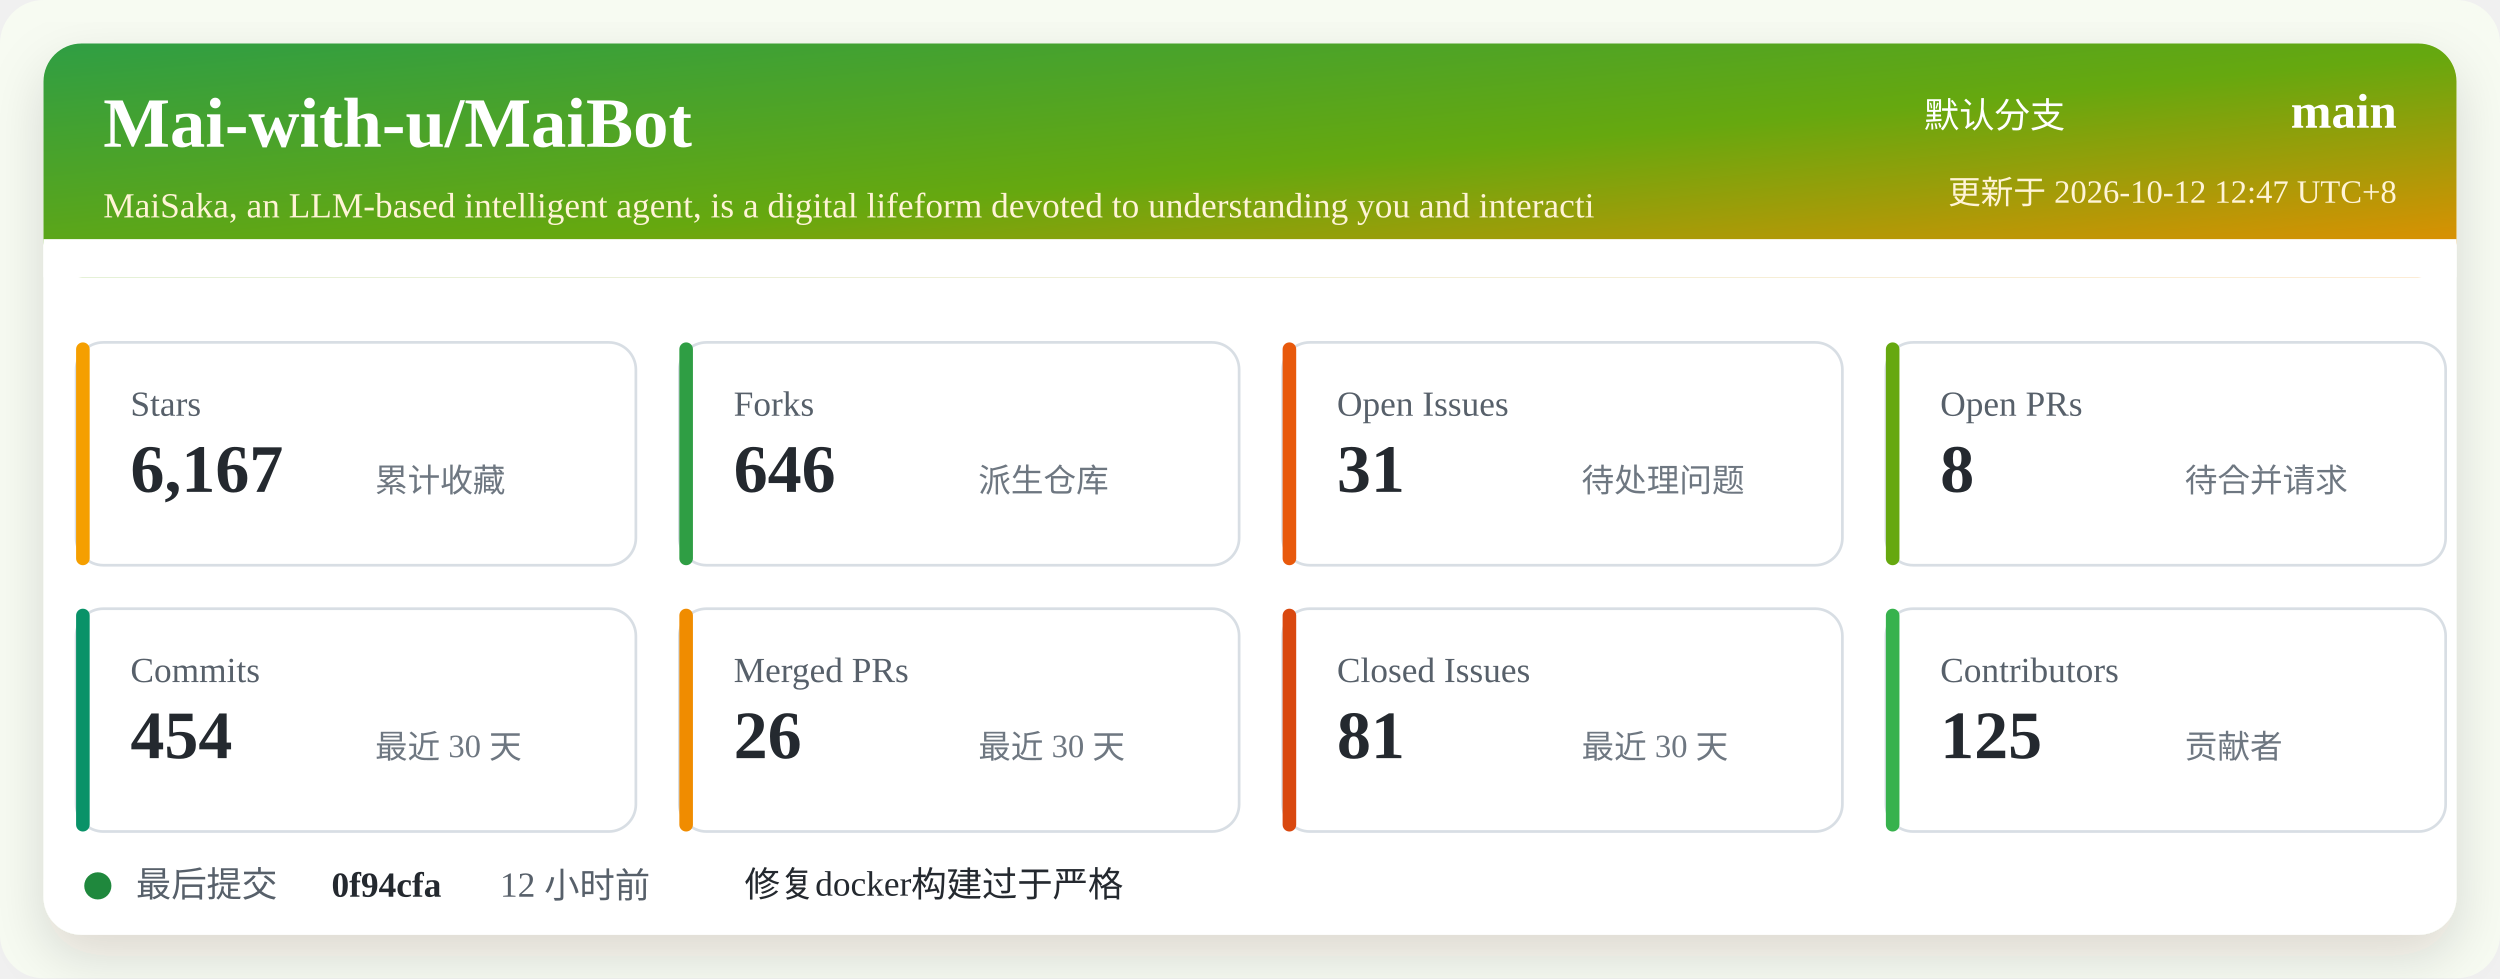
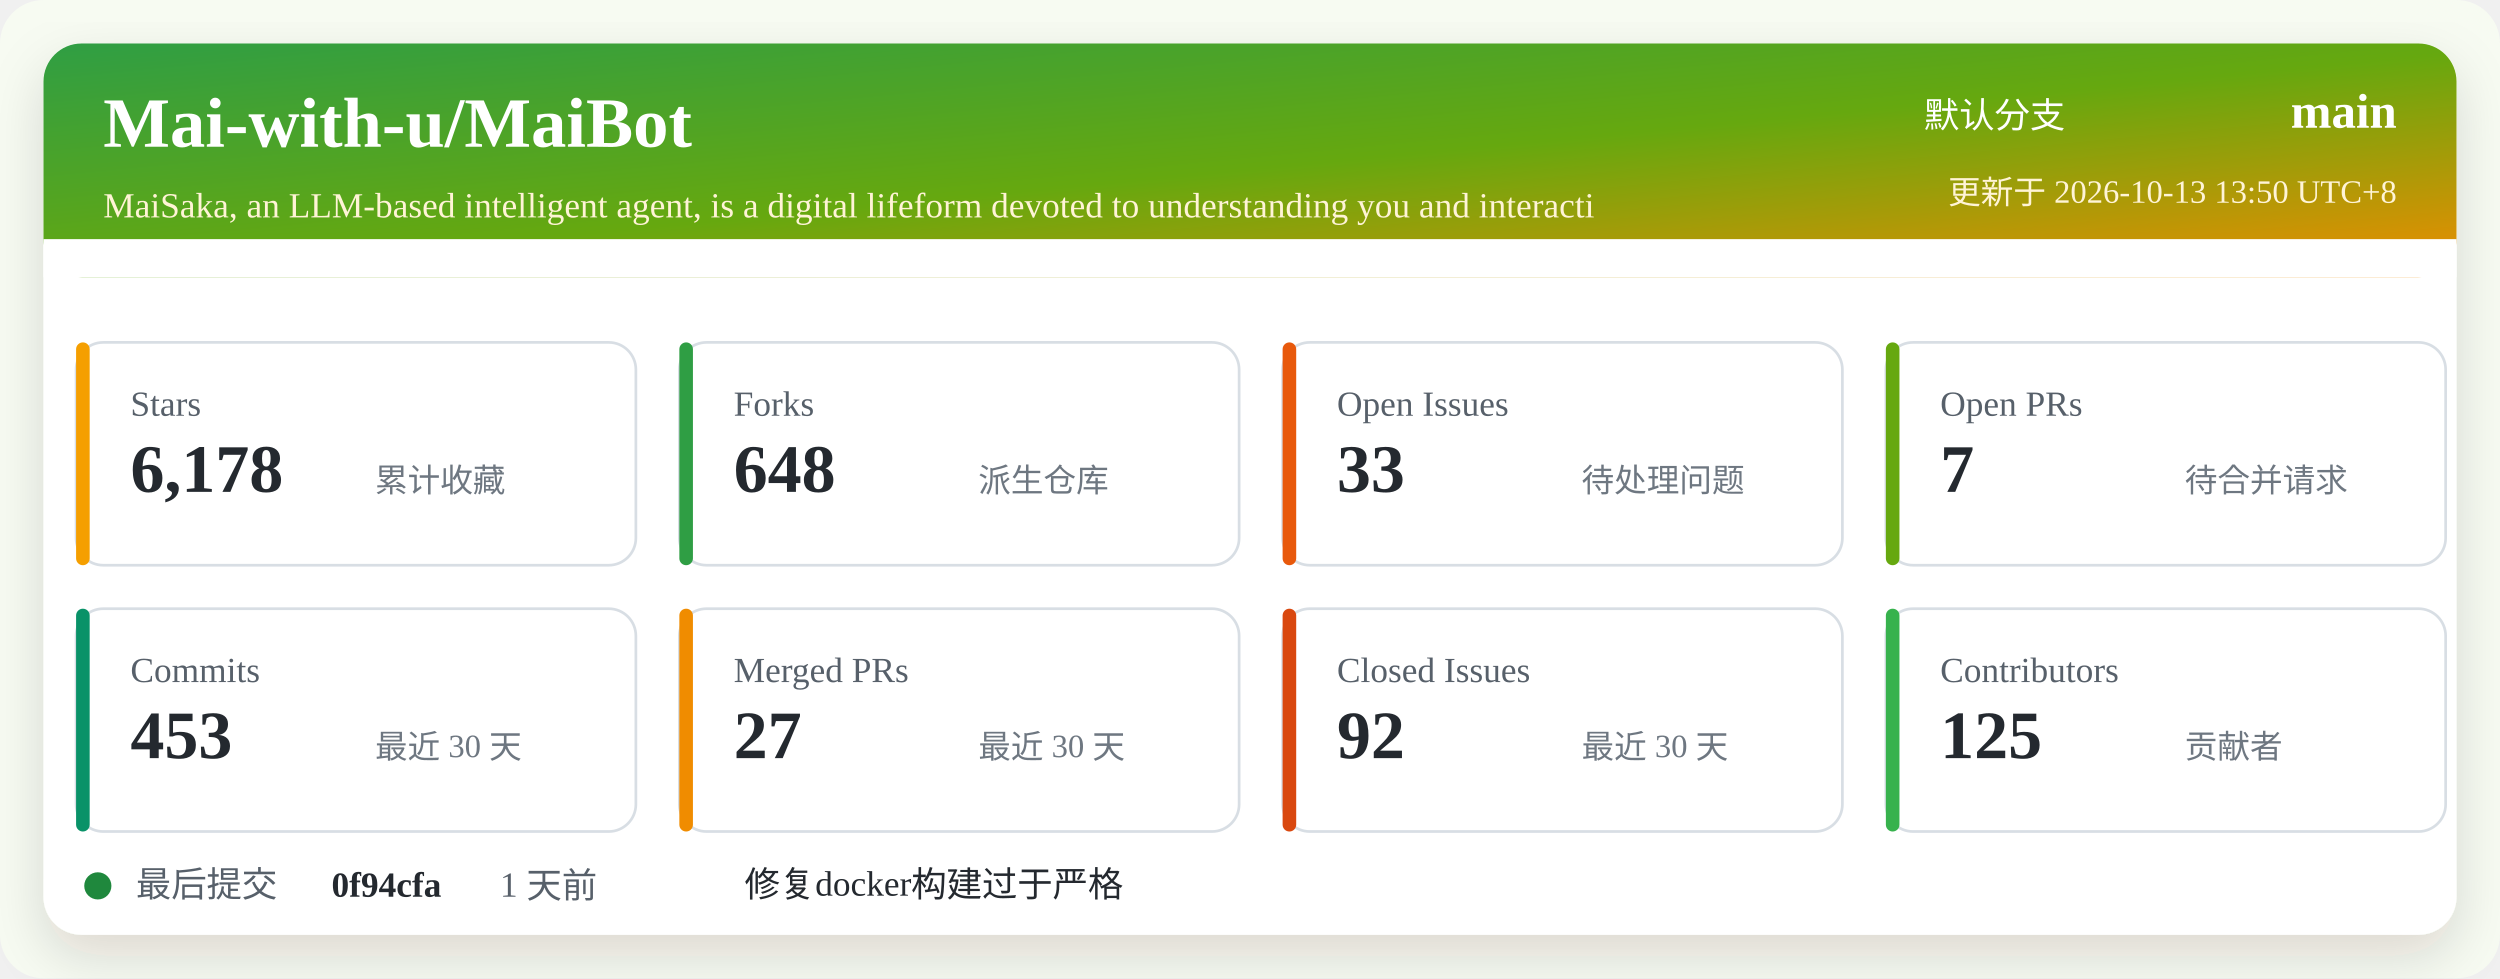
<svg xmlns="http://www.w3.org/2000/svg" width="920" height="360" viewBox="0 0 920 360" role="img" aria-labelledby="title desc">
  <defs>
    <linearGradient id="header" x1="0" x2="1" y1="0" y2="1">
      <stop offset="0%" stop-color="#2f9e44" />
      <stop offset="52%" stop-color="#66a80f" />
      <stop offset="100%" stop-color="#f08c00" />
    </linearGradient>
    <filter id="shadow" x="-5%" y="-5%" width="110%" height="110%">
      <feDropShadow dx="0" dy="8" stdDeviation="10" flood-color="#2b2318" flood-opacity="0.14" />
    </filter>
  </defs>
  <rect width="920" height="360" rx="16" fill="#f7fbf2" />
  <rect x="16" y="16" width="888" height="328" rx="14" fill="#ffffff" filter="url(#shadow)" />
  <rect x="16" y="16" width="888" height="86" rx="14" fill="url(#header)" />
  <path d="M16 88 H904 V102 H16 Z" fill="#ffffff" />
  <text x="38" y="54" fill="#ffffff" font-size="26" font-weight="700">Mai-with-u/MaiBot</text>
  <text x="38" y="80" fill="#fff4d6" font-size="13">MaiSaka, an LLM-based intelligent agent, is a digital lifeform devoted to understanding you and interacti</text>
  <text x="760" y="47" fill="#ffffff" font-size="13" text-anchor="end">默认分支</text>
  <text x="882" y="47" fill="#ffffff" font-size="18" font-weight="700" text-anchor="end">main</text>
-   <text x="882" y="75" fill="#fff4d6" font-size="12" text-anchor="end">更新于 2026-10-12 12:47 UTC+8</text>
+   <text x="882" y="75" fill="#fff4d6" font-size="12" text-anchor="end">更新于 2026-10-13 13:50 UTC+8</text>
  <g transform="translate(28 126)">
    <rect width="206" height="82" rx="10" fill="#ffffff" stroke="#d8dee4" />
    <rect x="0" y="0" width="5" height="82" rx="2.5" fill="#f59f00" />
    <text x="20" y="27" fill="#57606a" font-size="13">Stars</text>
-     <text x="20" y="55" fill="#24292f" font-size="25" font-weight="700">6,167</text>
+     <text x="20" y="55" fill="#24292f" font-size="25" font-weight="700">6,178</text>
    <text x="110" y="55" fill="#6e7781" font-size="12">累计收藏</text>
  </g>
  <g transform="translate(250 126)">
    <rect width="206" height="82" rx="10" fill="#ffffff" stroke="#d8dee4" />
    <rect x="0" y="0" width="5" height="82" rx="2.5" fill="#2f9e44" />
    <text x="20" y="27" fill="#57606a" font-size="13">Forks</text>
-     <text x="20" y="55" fill="#24292f" font-size="25" font-weight="700">646</text>
+     <text x="20" y="55" fill="#24292f" font-size="25" font-weight="700">648</text>
    <text x="110" y="55" fill="#6e7781" font-size="12">派生仓库</text>
  </g>
  <g transform="translate(472 126)">
    <rect width="206" height="82" rx="10" fill="#ffffff" stroke="#d8dee4" />
    <rect x="0" y="0" width="5" height="82" rx="2.5" fill="#e8590c" />
    <text x="20" y="27" fill="#57606a" font-size="13">Open Issues</text>
-     <text x="20" y="55" fill="#24292f" font-size="25" font-weight="700">31</text>
+     <text x="20" y="55" fill="#24292f" font-size="25" font-weight="700">33</text>
    <text x="110" y="55" fill="#6e7781" font-size="12">待处理问题</text>
  </g>
  <g transform="translate(694 126)">
    <rect width="206" height="82" rx="10" fill="#ffffff" stroke="#d8dee4" />
    <rect x="0" y="0" width="5" height="82" rx="2.5" fill="#66a80f" />
    <text x="20" y="27" fill="#57606a" font-size="13">Open PRs</text>
-     <text x="20" y="55" fill="#24292f" font-size="25" font-weight="700">8</text>
+     <text x="20" y="55" fill="#24292f" font-size="25" font-weight="700">7</text>
    <text x="110" y="55" fill="#6e7781" font-size="12">待合并请求</text>
  </g>
  <g transform="translate(28 224)">
    <rect width="206" height="82" rx="10" fill="#ffffff" stroke="#d8dee4" />
    <rect x="0" y="0" width="5" height="82" rx="2.5" fill="#099268" />
    <text x="20" y="27" fill="#57606a" font-size="13">Commits</text>
-     <text x="20" y="55" fill="#24292f" font-size="25" font-weight="700">454</text>
+     <text x="20" y="55" fill="#24292f" font-size="25" font-weight="700">453</text>
    <text x="110" y="55" fill="#6e7781" font-size="12">最近 30 天</text>
  </g>
  <g transform="translate(250 224)">
    <rect width="206" height="82" rx="10" fill="#ffffff" stroke="#d8dee4" />
    <rect x="0" y="0" width="5" height="82" rx="2.5" fill="#f08c00" />
    <text x="20" y="27" fill="#57606a" font-size="13">Merged PRs</text>
-     <text x="20" y="55" fill="#24292f" font-size="25" font-weight="700">26</text>
+     <text x="20" y="55" fill="#24292f" font-size="25" font-weight="700">27</text>
    <text x="110" y="55" fill="#6e7781" font-size="12">最近 30 天</text>
  </g>
  <g transform="translate(472 224)">
    <rect width="206" height="82" rx="10" fill="#ffffff" stroke="#d8dee4" />
    <rect x="0" y="0" width="5" height="82" rx="2.5" fill="#d9480f" />
    <text x="20" y="27" fill="#57606a" font-size="13">Closed Issues</text>
-     <text x="20" y="55" fill="#24292f" font-size="25" font-weight="700">81</text>
+     <text x="20" y="55" fill="#24292f" font-size="25" font-weight="700">92</text>
    <text x="110" y="55" fill="#6e7781" font-size="12">最近 30 天</text>
  </g>
  <g transform="translate(694 224)">
    <rect width="206" height="82" rx="10" fill="#ffffff" stroke="#d8dee4" />
    <rect x="0" y="0" width="5" height="82" rx="2.5" fill="#37b24d" />
    <text x="20" y="27" fill="#57606a" font-size="13">Contributors</text>
    <text x="20" y="55" fill="#24292f" font-size="25" font-weight="700">125</text>
    <text x="110" y="55" fill="#6e7781" font-size="12">贡献者</text>
  </g>
  <g transform="translate(28 318)">
    <circle cx="8" cy="8" r="5" fill="#1f883d" />
    <text x="22" y="12" fill="#57606a" font-size="13">最后提交</text>
    <text x="94" y="12" fill="#24292f" font-size="13" font-weight="700">0f94cfa</text>
-     <text x="156" y="12" fill="#57606a" font-size="13">12 小时前</text>
+     <text x="156" y="12" fill="#57606a" font-size="13">1 天前</text>
    <text x="246" y="12" fill="#24292f" font-size="13">修复docker构建过于严格</text>
  </g>
</svg>
